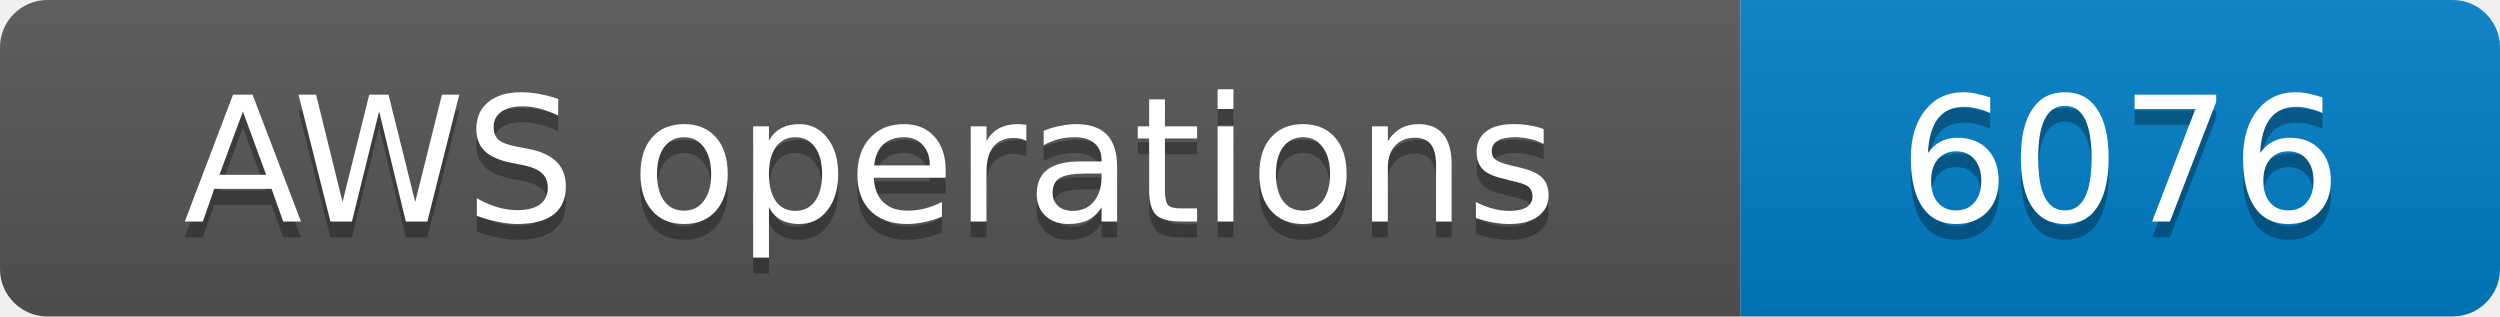
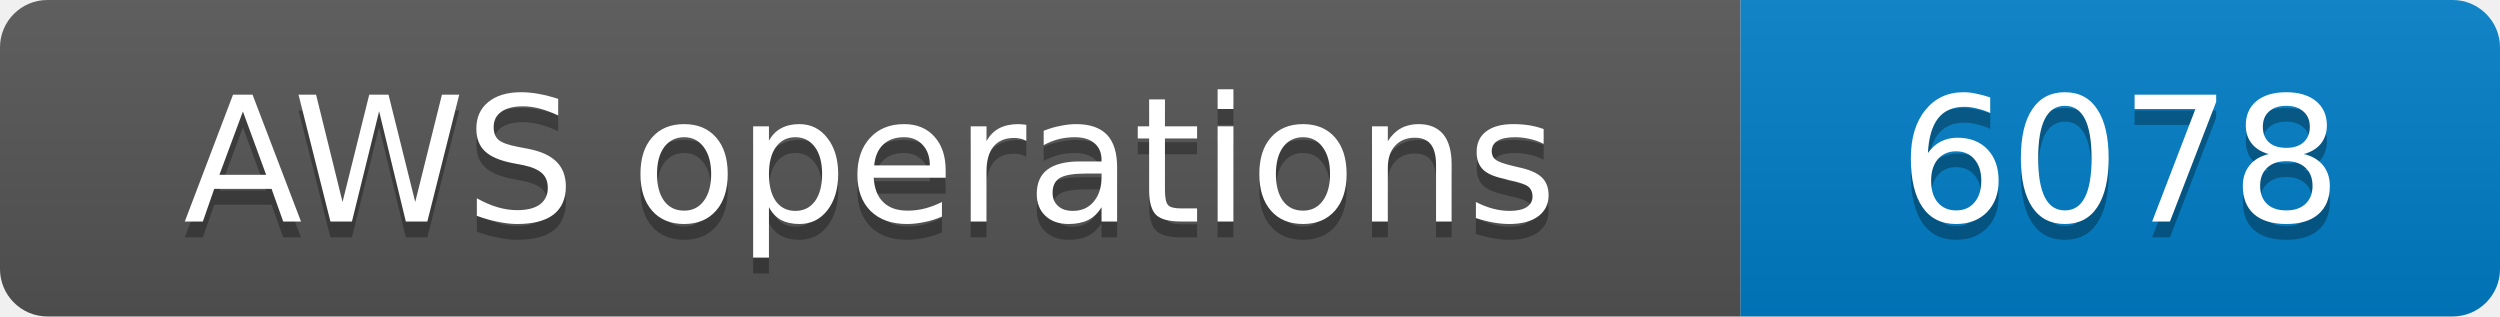
- <svg xmlns="http://www.w3.org/2000/svg" width="158" height="20" role="img" aria-label="AWS operations: 6076">
+ <svg xmlns="http://www.w3.org/2000/svg" width="158" height="20" role="img" aria-label="AWS operations: 6078">
  <linearGradient id="s" x2="0" y2="100%">
    <stop offset="0" stop-color="#bbb" stop-opacity=".1" />
    <stop offset="1" stop-opacity=".1" />
  </linearGradient>
  <clipPath id="r">
    <rect width="158" height="20" rx="3" fill="#fff" />
  </clipPath>
  <g clip-path="url(#r)">
    <rect width="110" height="20" fill="#555" />
    <rect x="110" width="48" height="20" fill="#007ec6" />
    <rect width="158" height="20" fill="url(#s)" />
  </g>
  <g fill="#fff" text-anchor="middle" font-family="Verdana,Geneva,DejaVu Sans,sans-serif" font-size="11">
    <text x="55.0" y="15" fill="#010101" fill-opacity=".3">AWS operations</text>
    <text x="55.0" y="14">AWS operations</text>
-     <text x="134.0" y="15" fill="#010101" fill-opacity=".3">6076</text>
-     <text x="134.0" y="14">6076</text>
+     <text x="134.0" y="15" fill="#010101" fill-opacity=".3">6078</text>
+     <text x="134.0" y="14">6078</text>
  </g>
</svg>
